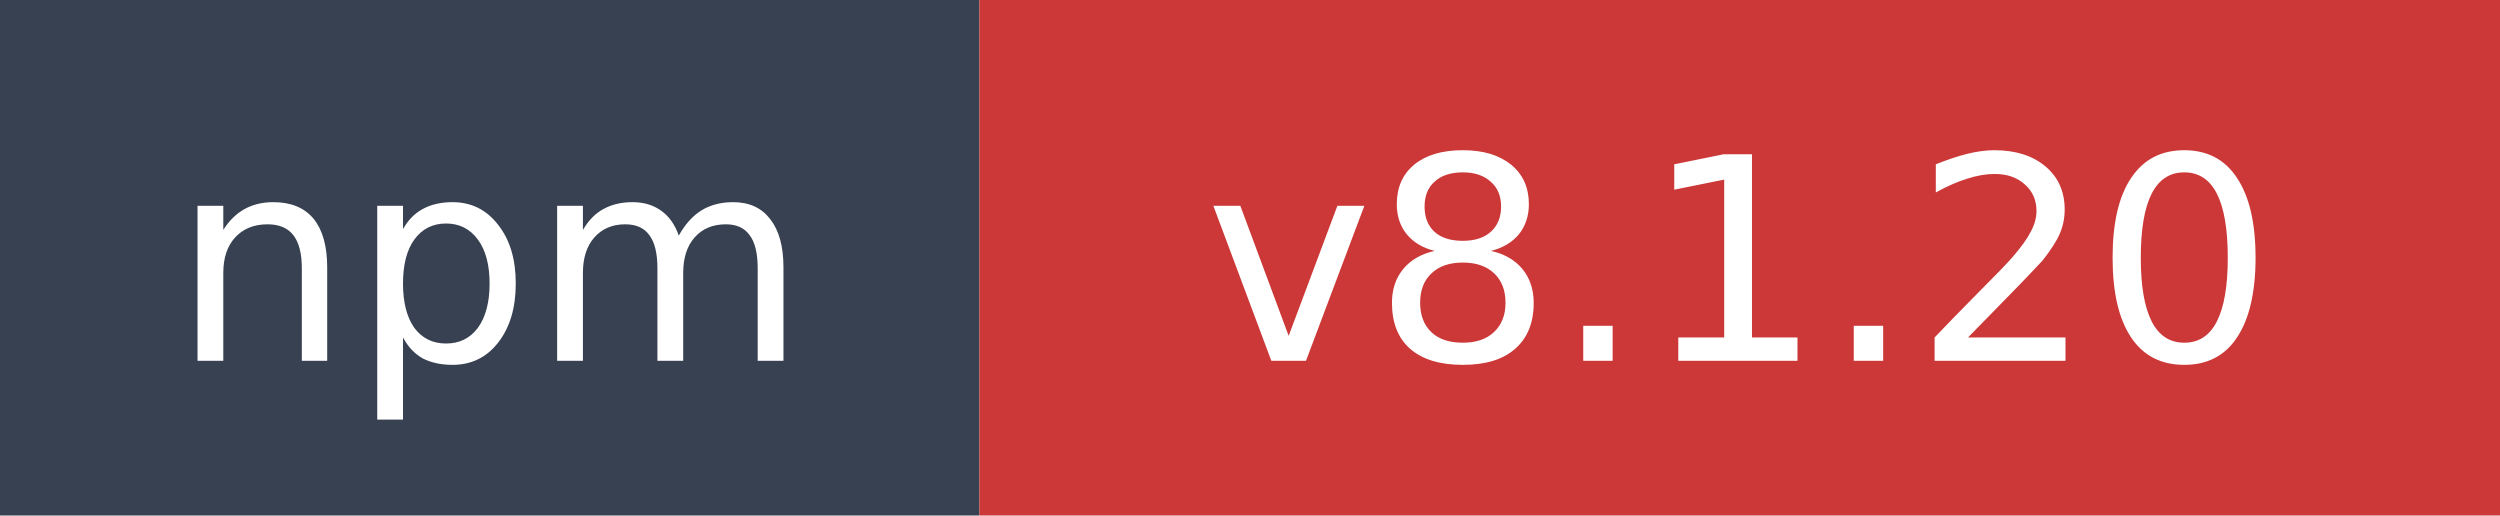
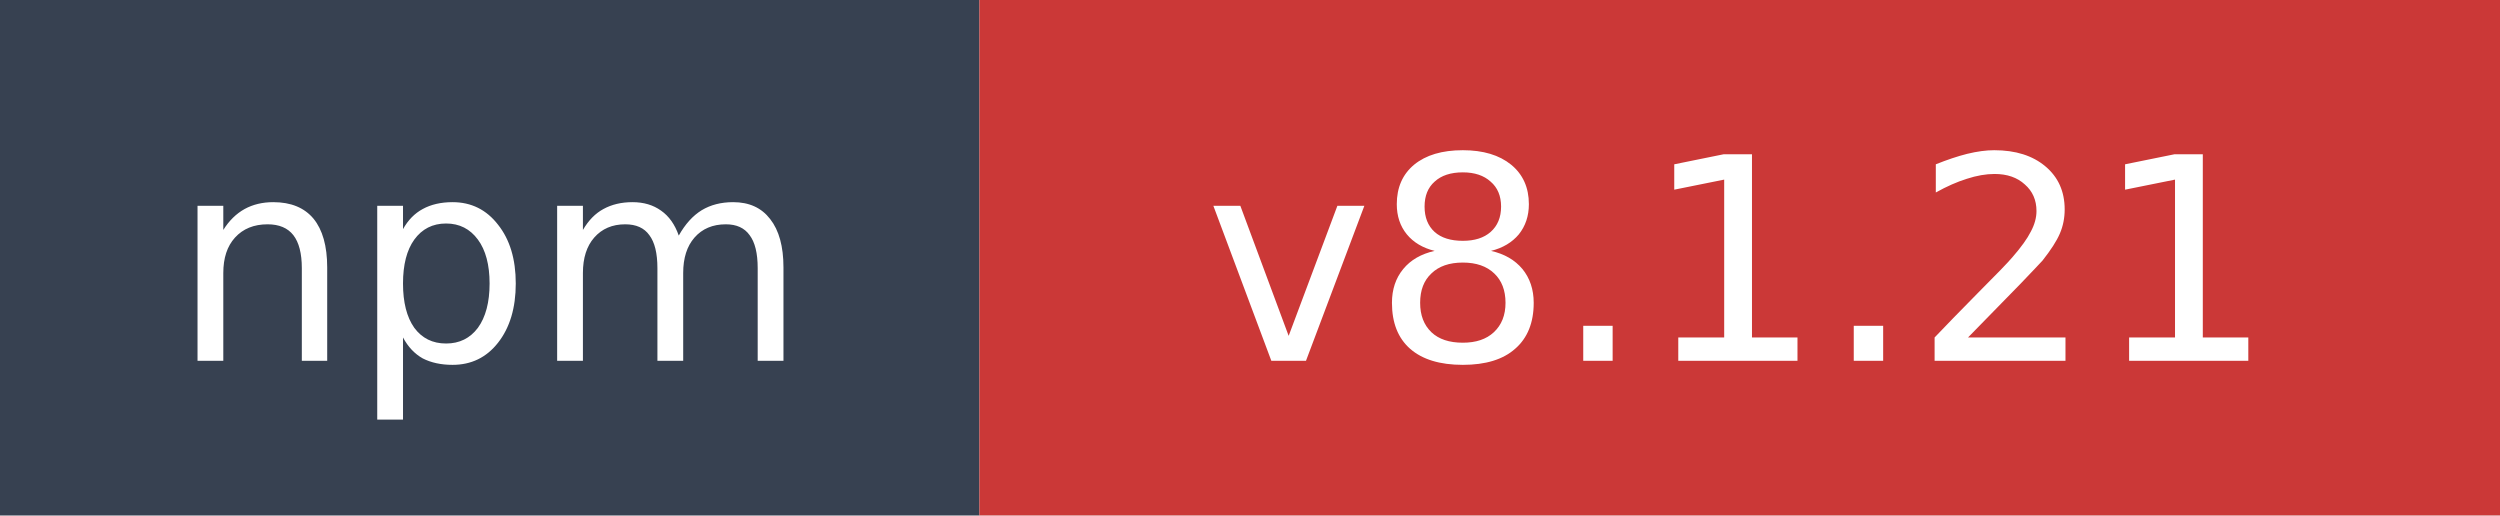
- <svg xmlns="http://www.w3.org/2000/svg" width="97" height="20" role="img" aria-label="npm: v8.1.20">
+ <svg xmlns="http://www.w3.org/2000/svg" width="97" height="20" role="img" aria-label="npm: v8.1.21">
  <rect width="38" height="20" fill="#374151" />
  <rect x="38" width="59" height="20" fill="#cb3837" />
  <text x="19" y="14" fill="#ffffff" font-family="Verdana,Geneva,DejaVu Sans,sans-serif" font-size="11" text-anchor="middle">npm</text>
-   <text x="67.5" y="14" fill="#ffffff" font-family="Verdana,Geneva,DejaVu Sans,sans-serif" font-size="11" text-anchor="middle">v8.1.20</text>
+   <text x="67.5" y="14" fill="#ffffff" font-family="Verdana,Geneva,DejaVu Sans,sans-serif" font-size="11" text-anchor="middle">v8.1.21</text>
</svg>
